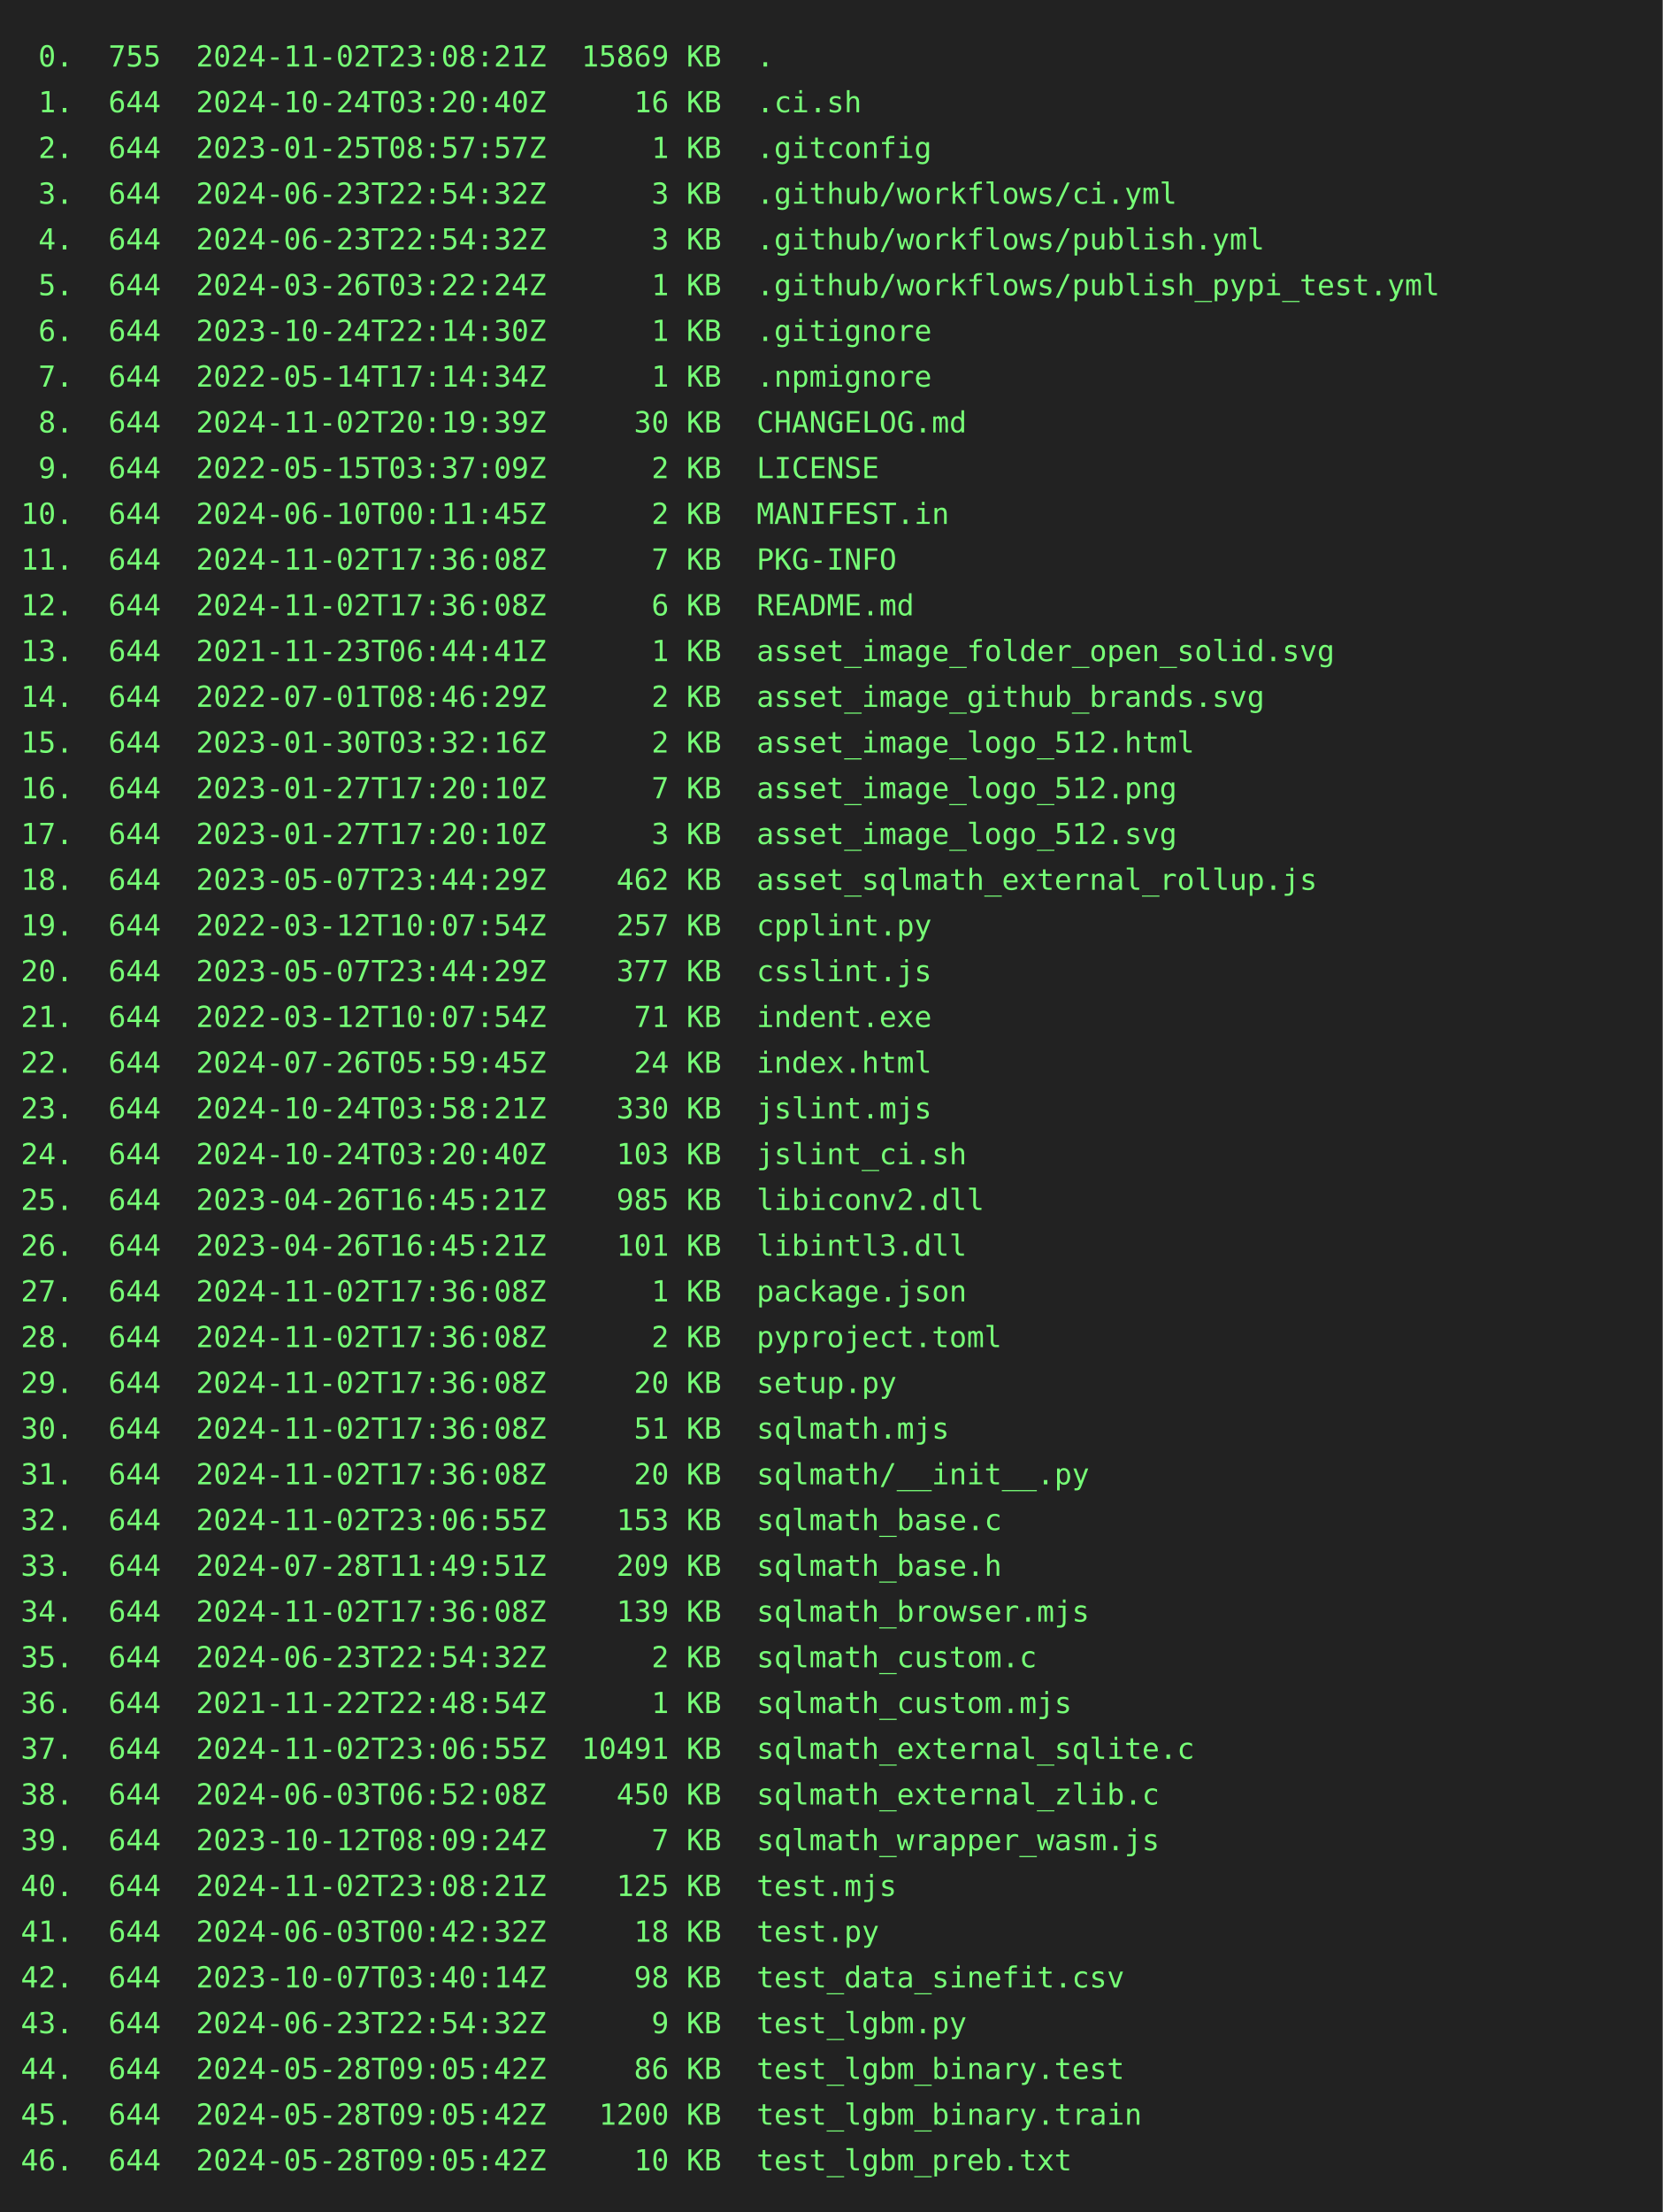
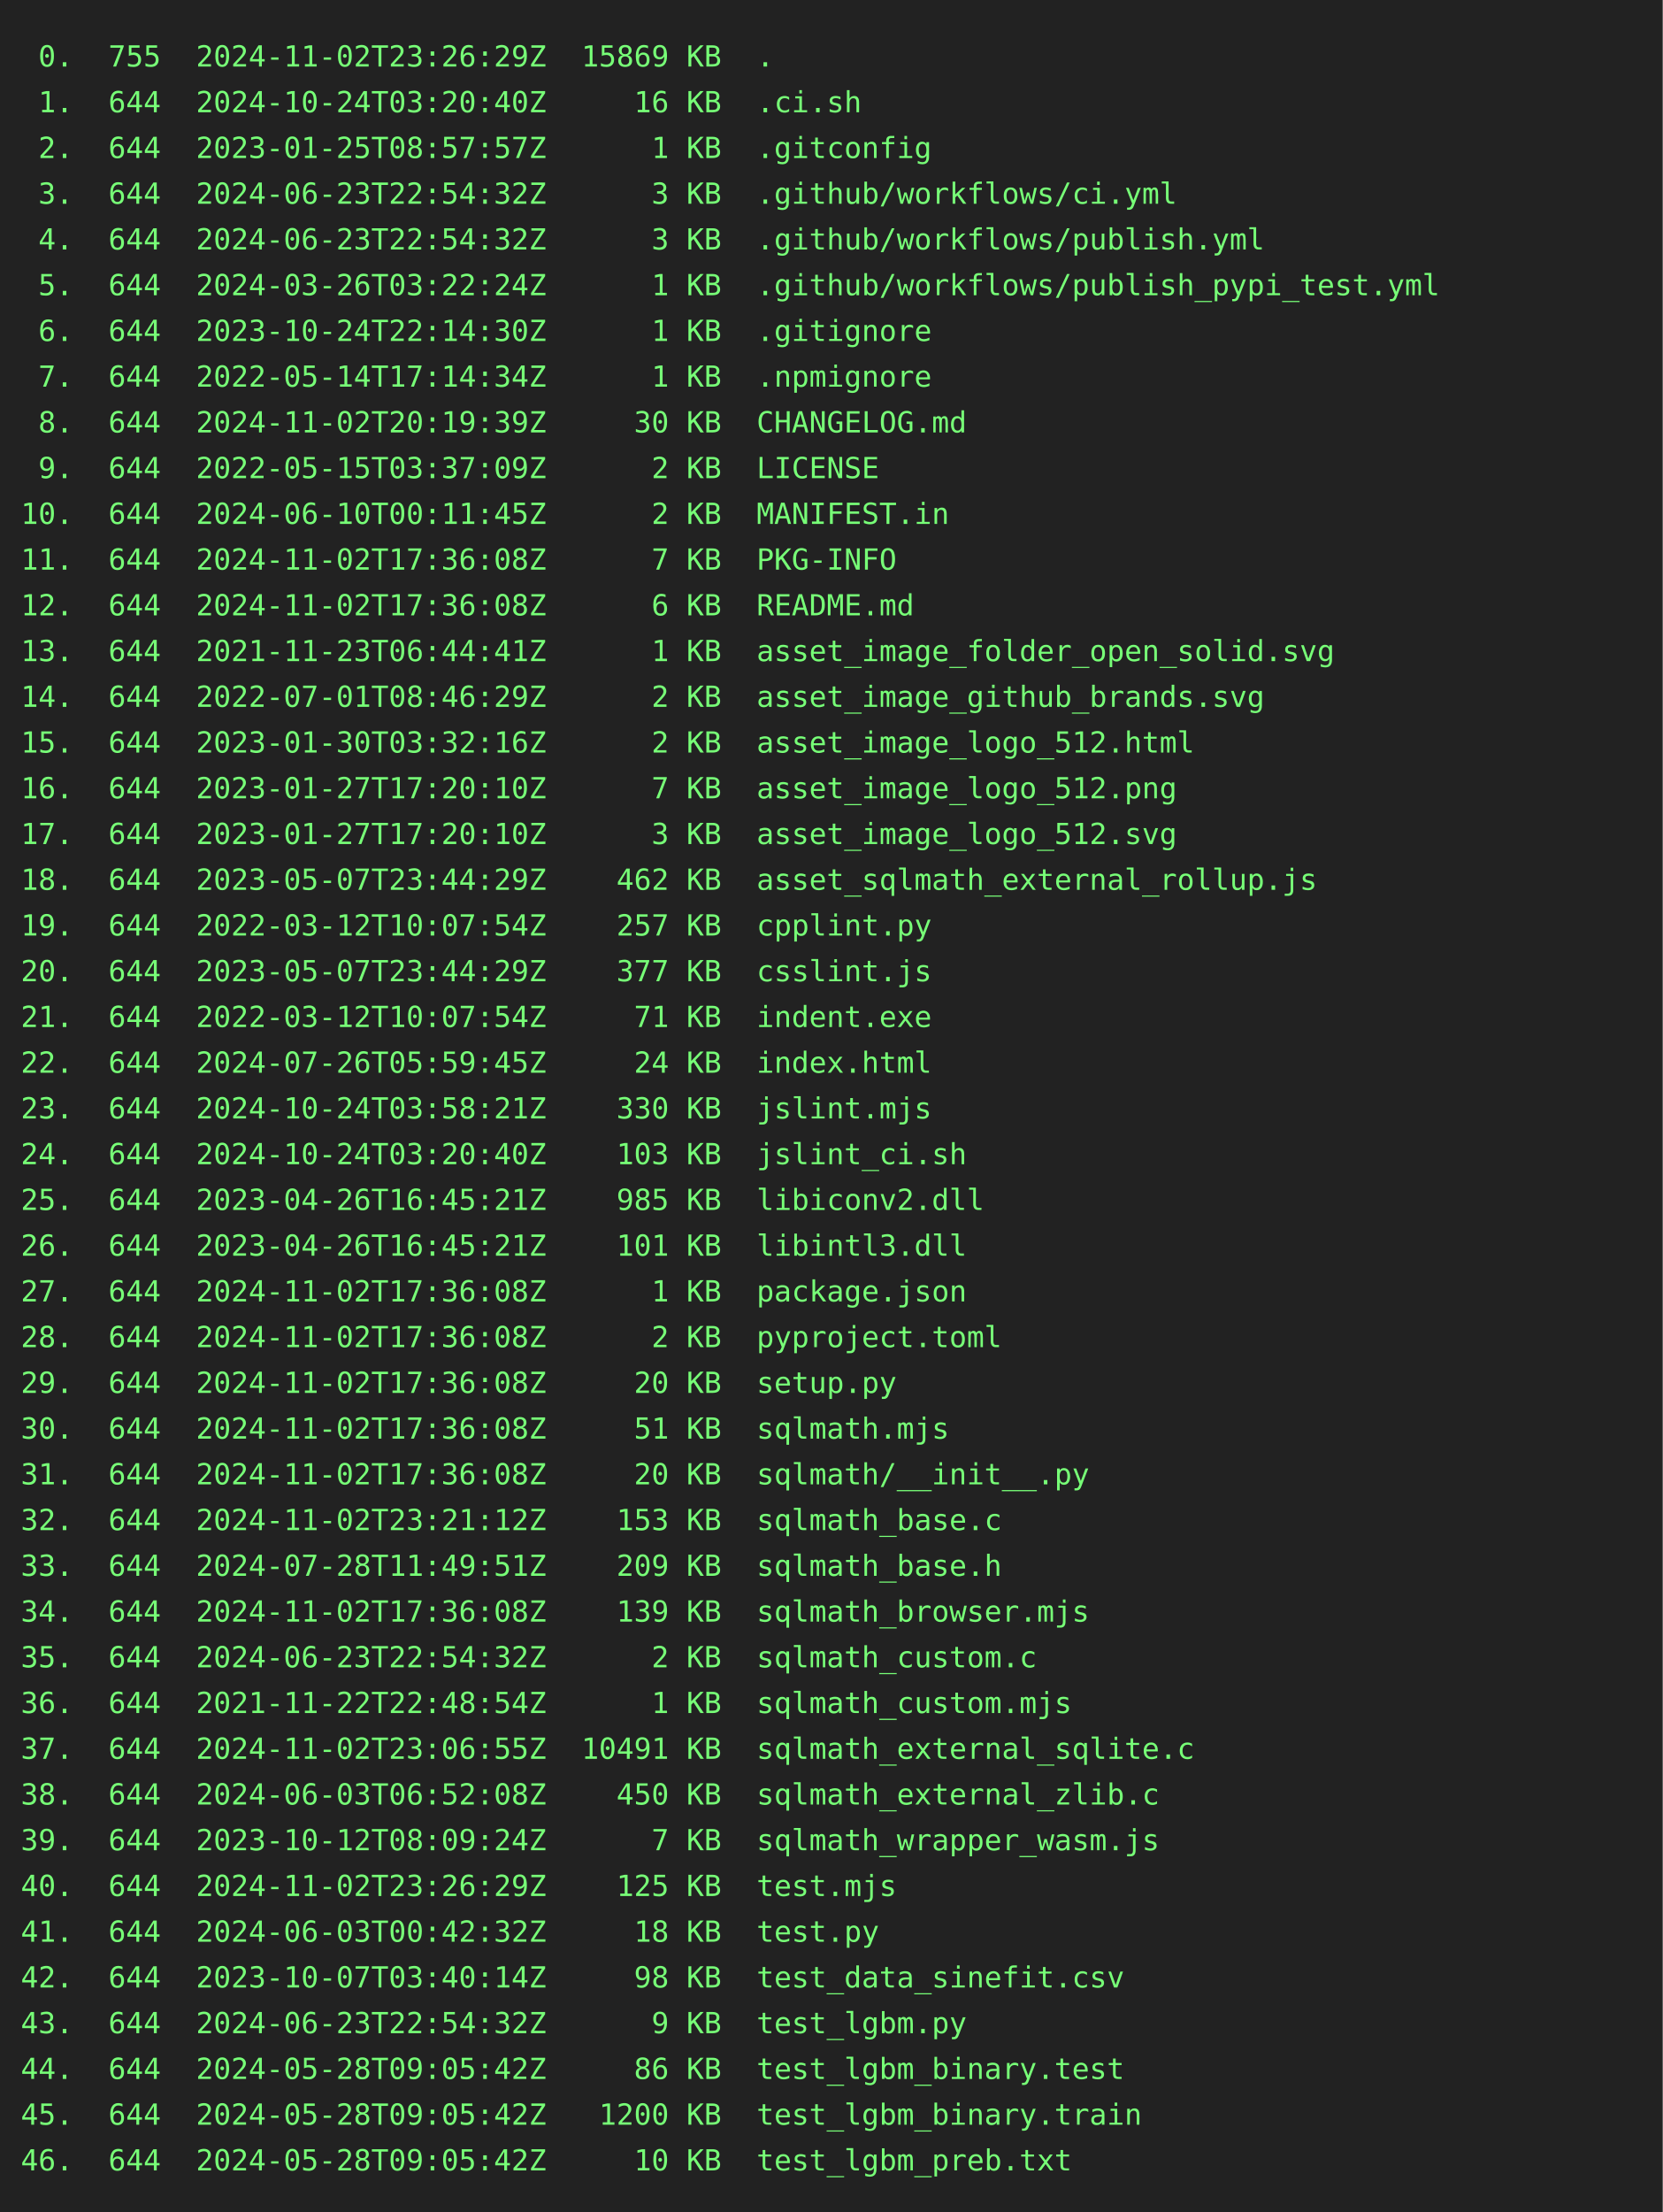
<svg xmlns="http://www.w3.org/2000/svg" height="1064" width="800">
  <rect height="1064" fill="#222" width="800" />
  <text fill="#7f7" font-family="consolas, menlo, monospace" font-size="14" xml:space="preserve">
-     <tspan lengthAdjust="spacingAndGlyphs" textLength="768" x="10" y="32"> 0.  755  2024-11-02T23:08:21Z  15869 KB  .                                                      </tspan>
+     <tspan lengthAdjust="spacingAndGlyphs" textLength="768" x="10" y="32"> 0.  755  2024-11-02T23:26:29Z  15869 KB  .                                                      </tspan>
    <tspan lengthAdjust="spacingAndGlyphs" textLength="768" x="10" y="54"> 1.  644  2024-10-24T03:20:40Z     16 KB  .ci.sh                                                 </tspan>
    <tspan lengthAdjust="spacingAndGlyphs" textLength="768" x="10" y="76"> 2.  644  2023-01-25T08:57:57Z      1 KB  .gitconfig                                             </tspan>
    <tspan lengthAdjust="spacingAndGlyphs" textLength="768" x="10" y="98"> 3.  644  2024-06-23T22:54:32Z      3 KB  .github/workflows/ci.yml                               </tspan>
    <tspan lengthAdjust="spacingAndGlyphs" textLength="768" x="10" y="120"> 4.  644  2024-06-23T22:54:32Z      3 KB  .github/workflows/publish.yml                          </tspan>
    <tspan lengthAdjust="spacingAndGlyphs" textLength="768" x="10" y="142"> 5.  644  2024-03-26T03:22:24Z      1 KB  .github/workflows/publish_pypi_test.yml                </tspan>
    <tspan lengthAdjust="spacingAndGlyphs" textLength="768" x="10" y="164"> 6.  644  2023-10-24T22:14:30Z      1 KB  .gitignore                                             </tspan>
    <tspan lengthAdjust="spacingAndGlyphs" textLength="768" x="10" y="186"> 7.  644  2022-05-14T17:14:34Z      1 KB  .npmignore                                             </tspan>
    <tspan lengthAdjust="spacingAndGlyphs" textLength="768" x="10" y="208"> 8.  644  2024-11-02T20:19:39Z     30 KB  CHANGELOG.md                                           </tspan>
    <tspan lengthAdjust="spacingAndGlyphs" textLength="768" x="10" y="230"> 9.  644  2022-05-15T03:37:09Z      2 KB  LICENSE                                                </tspan>
    <tspan lengthAdjust="spacingAndGlyphs" textLength="768" x="10" y="252">10.  644  2024-06-10T00:11:45Z      2 KB  MANIFEST.in                                            </tspan>
    <tspan lengthAdjust="spacingAndGlyphs" textLength="768" x="10" y="274">11.  644  2024-11-02T17:36:08Z      7 KB  PKG-INFO                                               </tspan>
    <tspan lengthAdjust="spacingAndGlyphs" textLength="768" x="10" y="296">12.  644  2024-11-02T17:36:08Z      6 KB  README.md                                              </tspan>
    <tspan lengthAdjust="spacingAndGlyphs" textLength="768" x="10" y="318">13.  644  2021-11-23T06:44:41Z      1 KB  asset_image_folder_open_solid.svg                      </tspan>
    <tspan lengthAdjust="spacingAndGlyphs" textLength="768" x="10" y="340">14.  644  2022-07-01T08:46:29Z      2 KB  asset_image_github_brands.svg                          </tspan>
    <tspan lengthAdjust="spacingAndGlyphs" textLength="768" x="10" y="362">15.  644  2023-01-30T03:32:16Z      2 KB  asset_image_logo_512.html                              </tspan>
    <tspan lengthAdjust="spacingAndGlyphs" textLength="768" x="10" y="384">16.  644  2023-01-27T17:20:10Z      7 KB  asset_image_logo_512.png                               </tspan>
    <tspan lengthAdjust="spacingAndGlyphs" textLength="768" x="10" y="406">17.  644  2023-01-27T17:20:10Z      3 KB  asset_image_logo_512.svg                               </tspan>
    <tspan lengthAdjust="spacingAndGlyphs" textLength="768" x="10" y="428">18.  644  2023-05-07T23:44:29Z    462 KB  asset_sqlmath_external_rollup.js                       </tspan>
    <tspan lengthAdjust="spacingAndGlyphs" textLength="768" x="10" y="450">19.  644  2022-03-12T10:07:54Z    257 KB  cpplint.py                                             </tspan>
    <tspan lengthAdjust="spacingAndGlyphs" textLength="768" x="10" y="472">20.  644  2023-05-07T23:44:29Z    377 KB  csslint.js                                             </tspan>
    <tspan lengthAdjust="spacingAndGlyphs" textLength="768" x="10" y="494">21.  644  2022-03-12T10:07:54Z     71 KB  indent.exe                                             </tspan>
    <tspan lengthAdjust="spacingAndGlyphs" textLength="768" x="10" y="516">22.  644  2024-07-26T05:59:45Z     24 KB  index.html                                             </tspan>
    <tspan lengthAdjust="spacingAndGlyphs" textLength="768" x="10" y="538">23.  644  2024-10-24T03:58:21Z    330 KB  jslint.mjs                                             </tspan>
    <tspan lengthAdjust="spacingAndGlyphs" textLength="768" x="10" y="560">24.  644  2024-10-24T03:20:40Z    103 KB  jslint_ci.sh                                           </tspan>
    <tspan lengthAdjust="spacingAndGlyphs" textLength="768" x="10" y="582">25.  644  2023-04-26T16:45:21Z    985 KB  libiconv2.dll                                          </tspan>
    <tspan lengthAdjust="spacingAndGlyphs" textLength="768" x="10" y="604">26.  644  2023-04-26T16:45:21Z    101 KB  libintl3.dll                                           </tspan>
    <tspan lengthAdjust="spacingAndGlyphs" textLength="768" x="10" y="626">27.  644  2024-11-02T17:36:08Z      1 KB  package.json                                           </tspan>
    <tspan lengthAdjust="spacingAndGlyphs" textLength="768" x="10" y="648">28.  644  2024-11-02T17:36:08Z      2 KB  pyproject.toml                                         </tspan>
    <tspan lengthAdjust="spacingAndGlyphs" textLength="768" x="10" y="670">29.  644  2024-11-02T17:36:08Z     20 KB  setup.py                                               </tspan>
    <tspan lengthAdjust="spacingAndGlyphs" textLength="768" x="10" y="692">30.  644  2024-11-02T17:36:08Z     51 KB  sqlmath.mjs                                            </tspan>
    <tspan lengthAdjust="spacingAndGlyphs" textLength="768" x="10" y="714">31.  644  2024-11-02T17:36:08Z     20 KB  sqlmath/__init__.py                                    </tspan>
-     <tspan lengthAdjust="spacingAndGlyphs" textLength="768" x="10" y="736">32.  644  2024-11-02T23:06:55Z    153 KB  sqlmath_base.c                                         </tspan>
+     <tspan lengthAdjust="spacingAndGlyphs" textLength="768" x="10" y="736">32.  644  2024-11-02T23:21:12Z    153 KB  sqlmath_base.c                                         </tspan>
    <tspan lengthAdjust="spacingAndGlyphs" textLength="768" x="10" y="758">33.  644  2024-07-28T11:49:51Z    209 KB  sqlmath_base.h                                         </tspan>
    <tspan lengthAdjust="spacingAndGlyphs" textLength="768" x="10" y="780">34.  644  2024-11-02T17:36:08Z    139 KB  sqlmath_browser.mjs                                    </tspan>
    <tspan lengthAdjust="spacingAndGlyphs" textLength="768" x="10" y="802">35.  644  2024-06-23T22:54:32Z      2 KB  sqlmath_custom.c                                       </tspan>
    <tspan lengthAdjust="spacingAndGlyphs" textLength="768" x="10" y="824">36.  644  2021-11-22T22:48:54Z      1 KB  sqlmath_custom.mjs                                     </tspan>
    <tspan lengthAdjust="spacingAndGlyphs" textLength="768" x="10" y="846">37.  644  2024-11-02T23:06:55Z  10491 KB  sqlmath_external_sqlite.c                              </tspan>
    <tspan lengthAdjust="spacingAndGlyphs" textLength="768" x="10" y="868">38.  644  2024-06-03T06:52:08Z    450 KB  sqlmath_external_zlib.c                                </tspan>
    <tspan lengthAdjust="spacingAndGlyphs" textLength="768" x="10" y="890">39.  644  2023-10-12T08:09:24Z      7 KB  sqlmath_wrapper_wasm.js                                </tspan>
-     <tspan lengthAdjust="spacingAndGlyphs" textLength="768" x="10" y="912">40.  644  2024-11-02T23:08:21Z    125 KB  test.mjs                                               </tspan>
+     <tspan lengthAdjust="spacingAndGlyphs" textLength="768" x="10" y="912">40.  644  2024-11-02T23:26:29Z    125 KB  test.mjs                                               </tspan>
    <tspan lengthAdjust="spacingAndGlyphs" textLength="768" x="10" y="934">41.  644  2024-06-03T00:42:32Z     18 KB  test.py                                                </tspan>
    <tspan lengthAdjust="spacingAndGlyphs" textLength="768" x="10" y="956">42.  644  2023-10-07T03:40:14Z     98 KB  test_data_sinefit.csv                                  </tspan>
    <tspan lengthAdjust="spacingAndGlyphs" textLength="768" x="10" y="978">43.  644  2024-06-23T22:54:32Z      9 KB  test_lgbm.py                                           </tspan>
    <tspan lengthAdjust="spacingAndGlyphs" textLength="768" x="10" y="1000">44.  644  2024-05-28T09:05:42Z     86 KB  test_lgbm_binary.test                                  </tspan>
    <tspan lengthAdjust="spacingAndGlyphs" textLength="768" x="10" y="1022">45.  644  2024-05-28T09:05:42Z   1200 KB  test_lgbm_binary.train                                 </tspan>
    <tspan lengthAdjust="spacingAndGlyphs" textLength="768" x="10" y="1044">46.  644  2024-05-28T09:05:42Z     10 KB  test_lgbm_preb.txt                                     </tspan>
  </text>
</svg>
